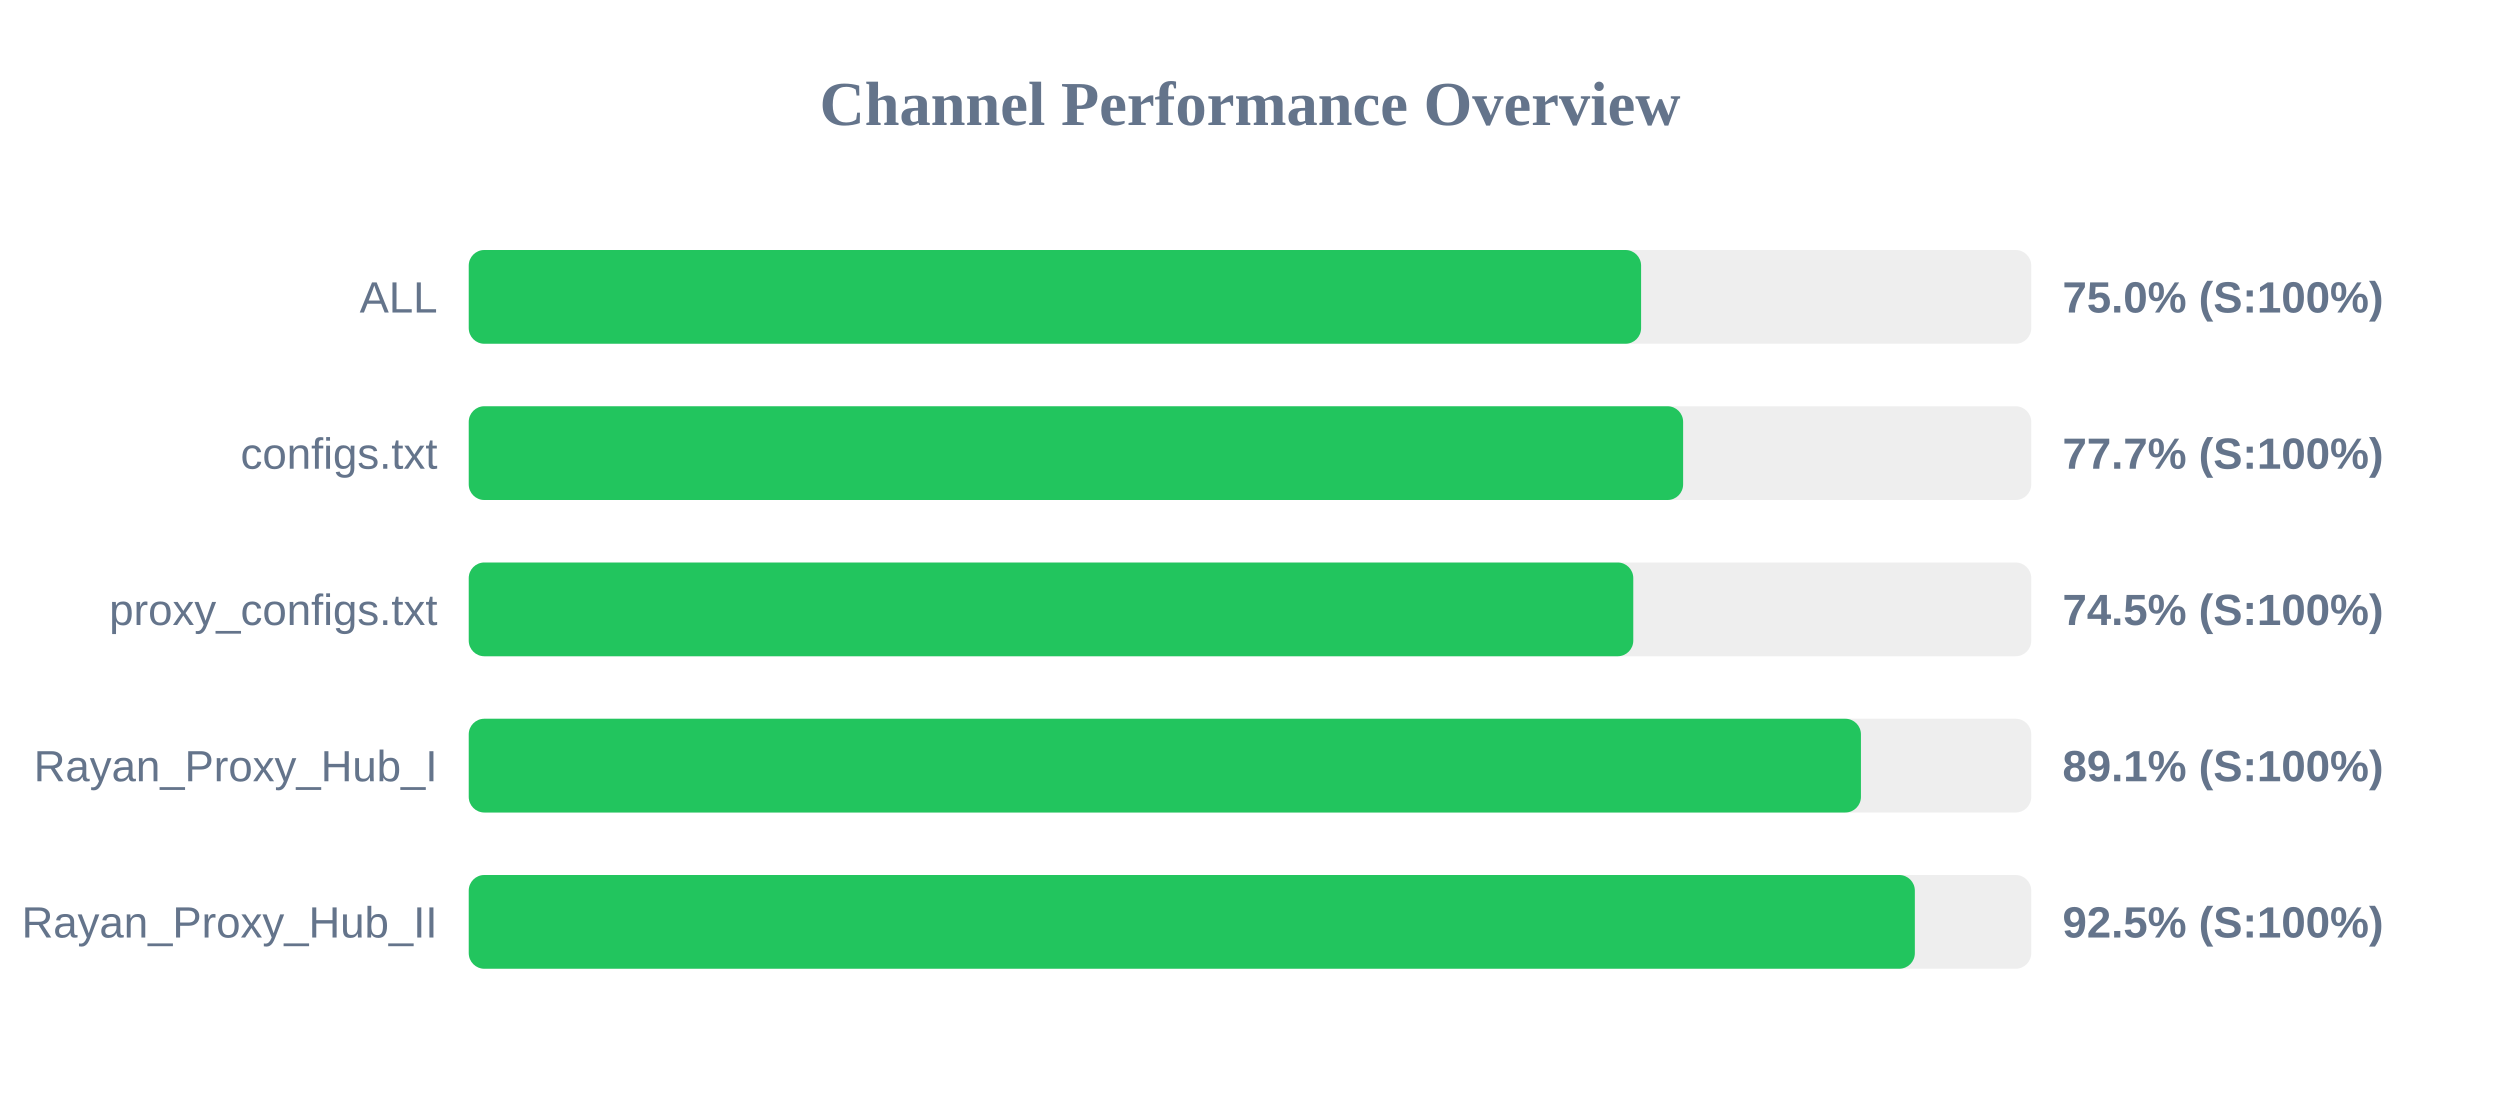
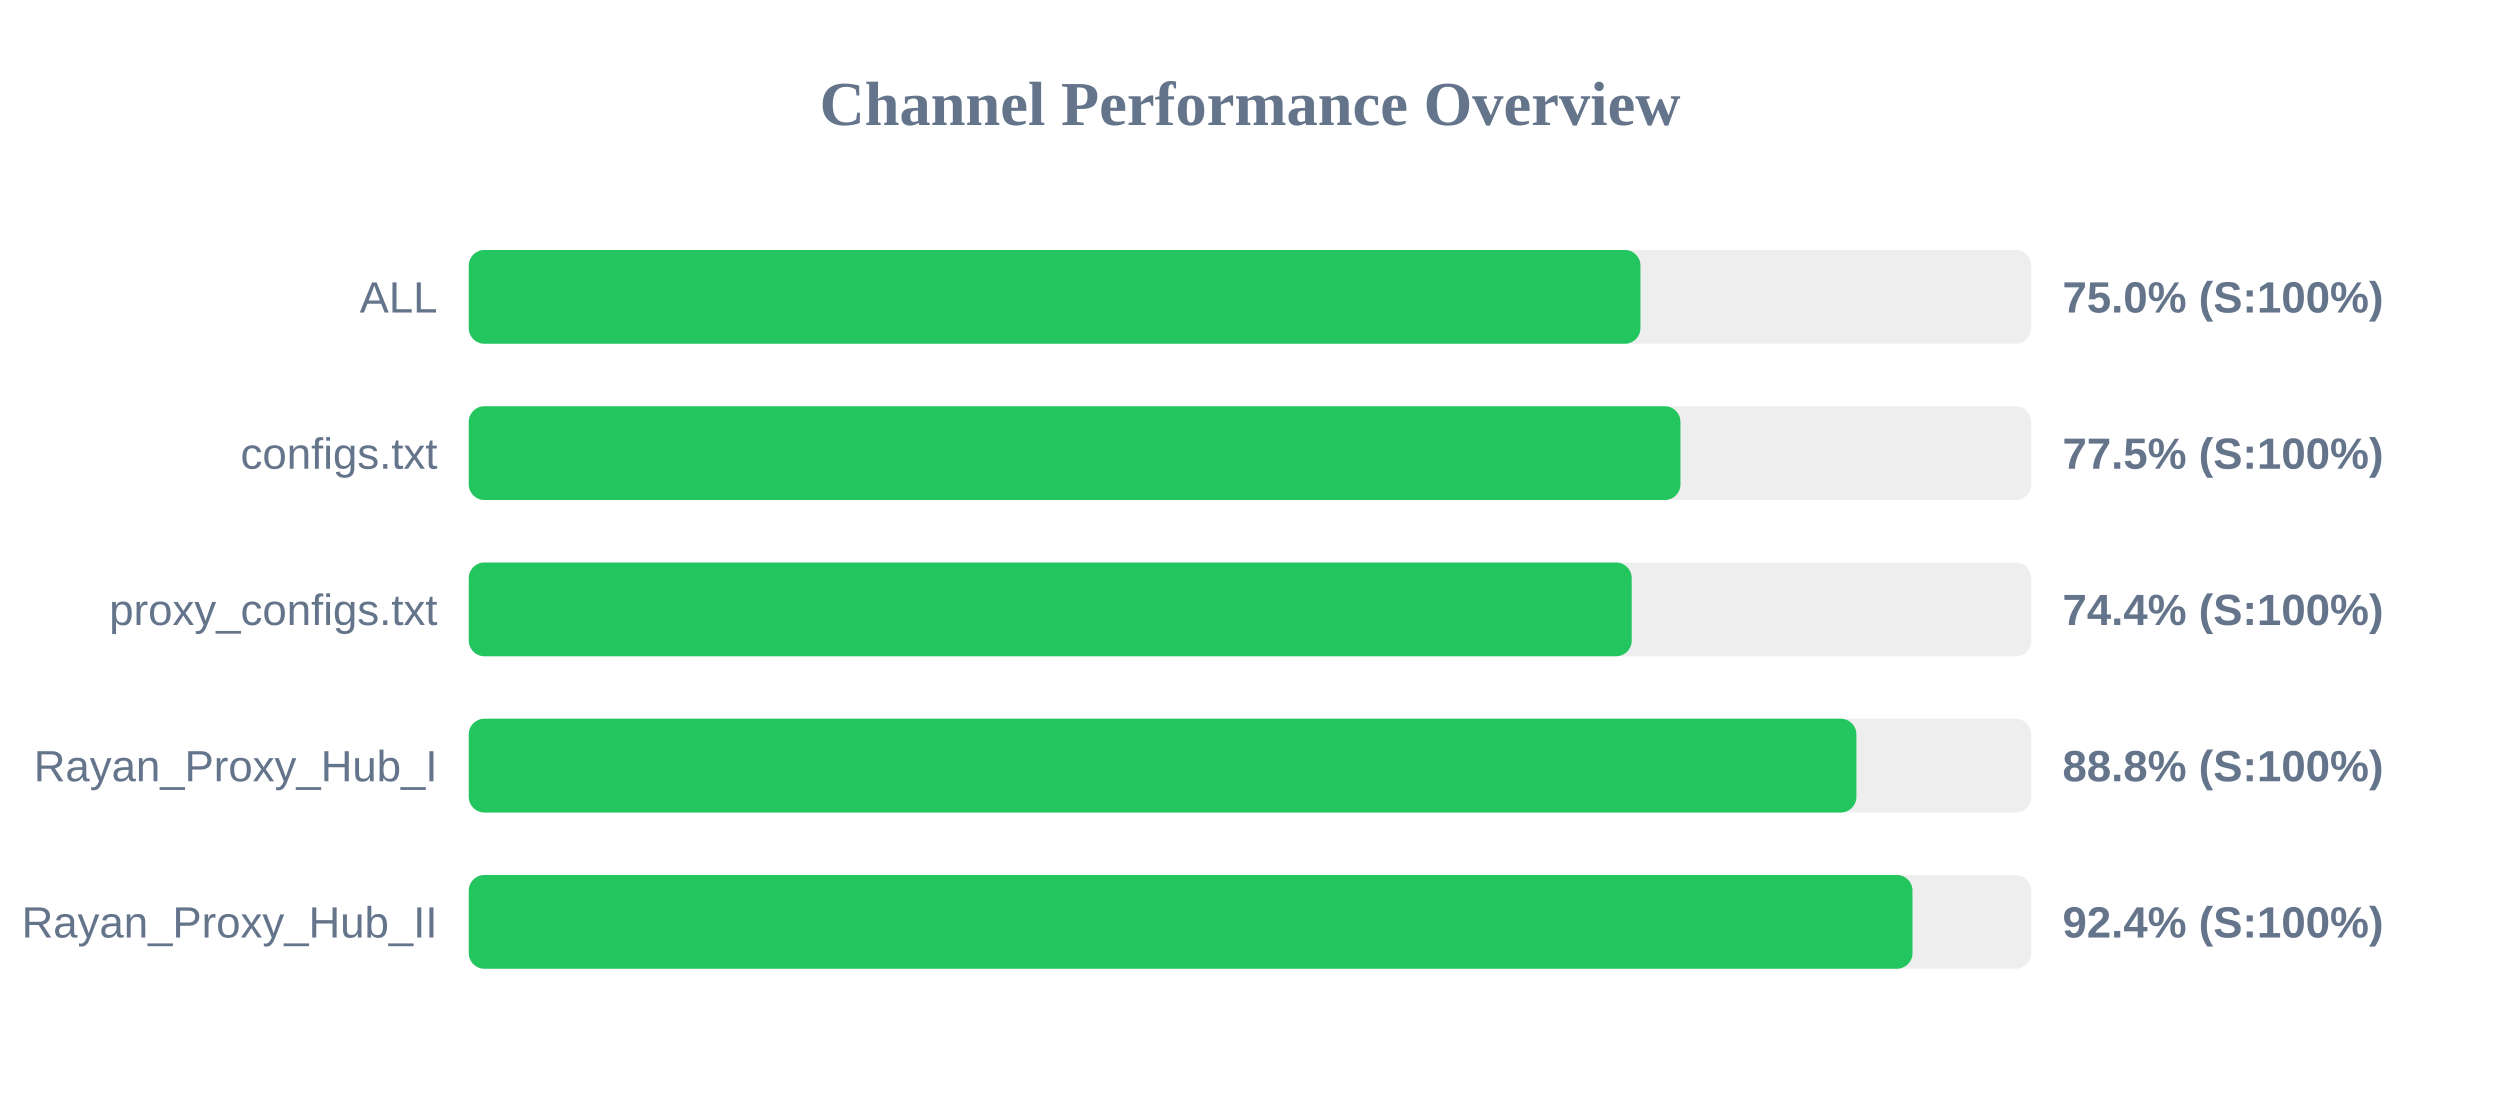
<svg xmlns="http://www.w3.org/2000/svg" width="800" height="350" version="1.1">
  <style>
        .row { font: 14px Arial; fill: #64748b; }
        .score { font: bold 14px Arial; fill: #64748b; }
    </style>
  <text x="400" y="40" text-anchor="middle" font-size="20px" font-weight="bold" fill="#64748b">Channel Performance Overview</text>
  <rect x="150" y="80" width="500" height="30" fill="#eee" rx="5" />
-   <rect x="150" y="80" width="375.15" height="30" fill="#22c55e" rx="5" />
+   <rect x="150" y="80" width="374.95" height="30" fill="#22c55e" rx="5" />
  <text x="140" y="100" text-anchor="end" class="row">ALL</text>
  <text x="660" y="100" text-anchor="start" class="score">75.0% (S:100%)</text>
  <rect x="150" y="130" width="500" height="30" fill="#eee" rx="5" />
-   <rect x="150" y="130" width="388.6" height="30" fill="#22c55e" rx="5" />
+   <rect x="150" y="130" width="387.75" height="30" fill="#22c55e" rx="5" />
  <text x="140" y="150" text-anchor="end" class="row">configs.txt</text>
-   <text x="660" y="150" text-anchor="start" class="score">77.7% (S:100%)</text>
+   <text x="660" y="150" text-anchor="start" class="score">77.5% (S:100%)</text>
  <rect x="150" y="180" width="500" height="30" fill="#eee" rx="5" />
-   <rect x="150" y="180" width="372.65" height="30" fill="#22c55e" rx="5" />
+   <rect x="150" y="180" width="372.15" height="30" fill="#22c55e" rx="5" />
  <text x="140" y="200" text-anchor="end" class="row">proxy_configs.txt</text>
-   <text x="660" y="200" text-anchor="start" class="score">74.5% (S:100%)</text>
+   <text x="660" y="200" text-anchor="start" class="score">74.4% (S:100%)</text>
  <rect x="150" y="230" width="500" height="30" fill="#eee" rx="5" />
-   <rect x="150" y="230" width="445.5" height="30" fill="#22c55e" rx="5" />
+   <rect x="150" y="230" width="444.05" height="30" fill="#22c55e" rx="5" />
  <text x="140" y="250" text-anchor="end" class="row">Rayan_Proxy_Hub_I</text>
-   <text x="660" y="250" text-anchor="start" class="score">89.1% (S:100%)</text>
+   <text x="660" y="250" text-anchor="start" class="score">88.8% (S:100%)</text>
  <rect x="150" y="280" width="500" height="30" fill="#eee" rx="5" />
-   <rect x="150" y="280" width="462.75" height="30" fill="#22c55e" rx="5" />
+   <rect x="150" y="280" width="462.0" height="30" fill="#22c55e" rx="5" />
  <text x="140" y="300" text-anchor="end" class="row">Rayan_Proxy_Hub_II</text>
-   <text x="660" y="300" text-anchor="start" class="score">92.5% (S:100%)</text>
+   <text x="660" y="300" text-anchor="start" class="score">92.4% (S:100%)</text>
</svg>
